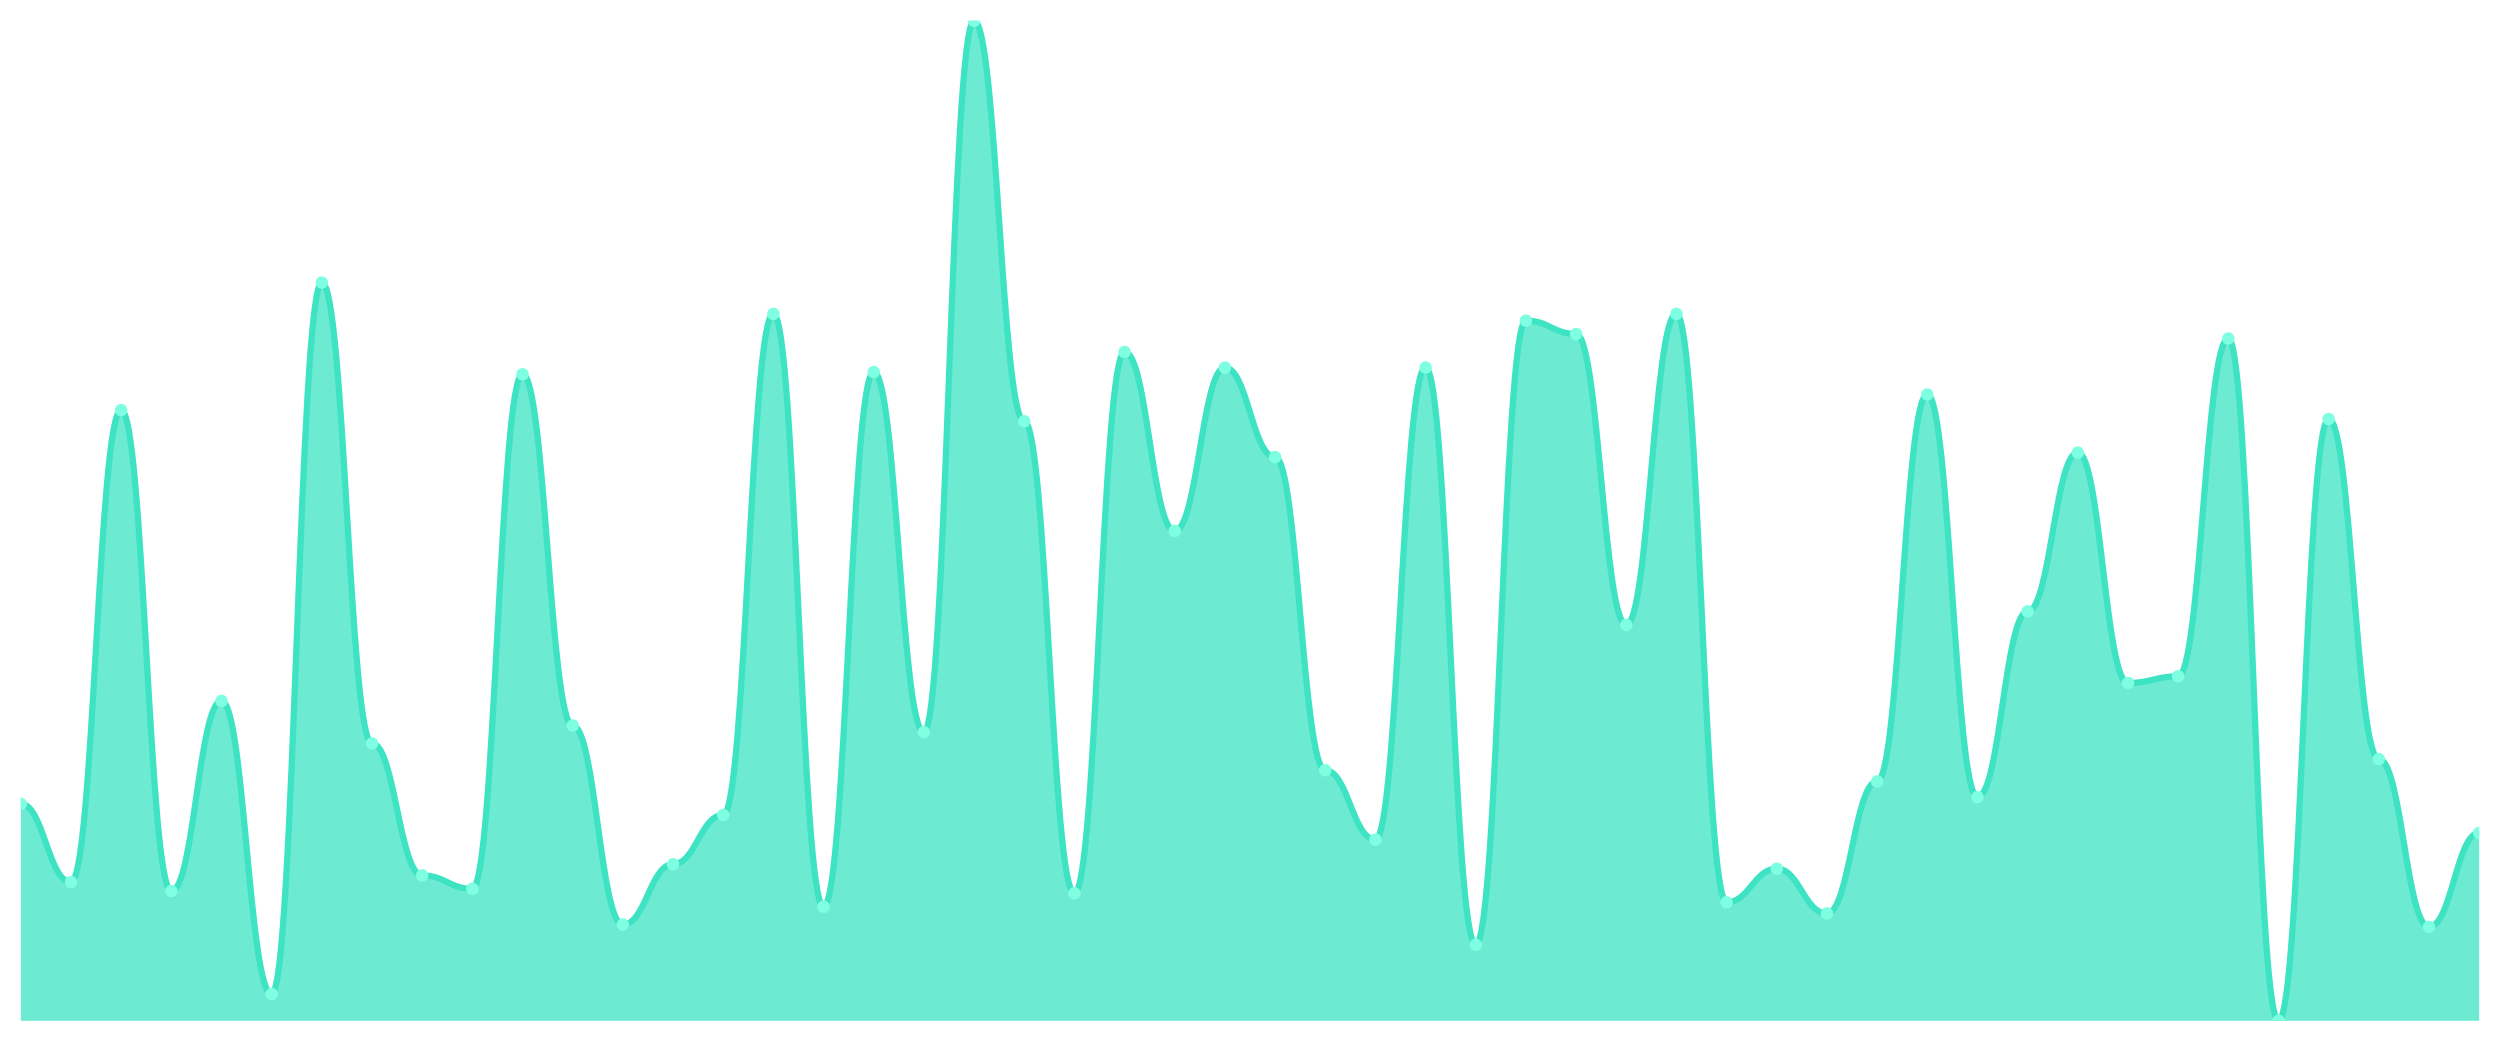
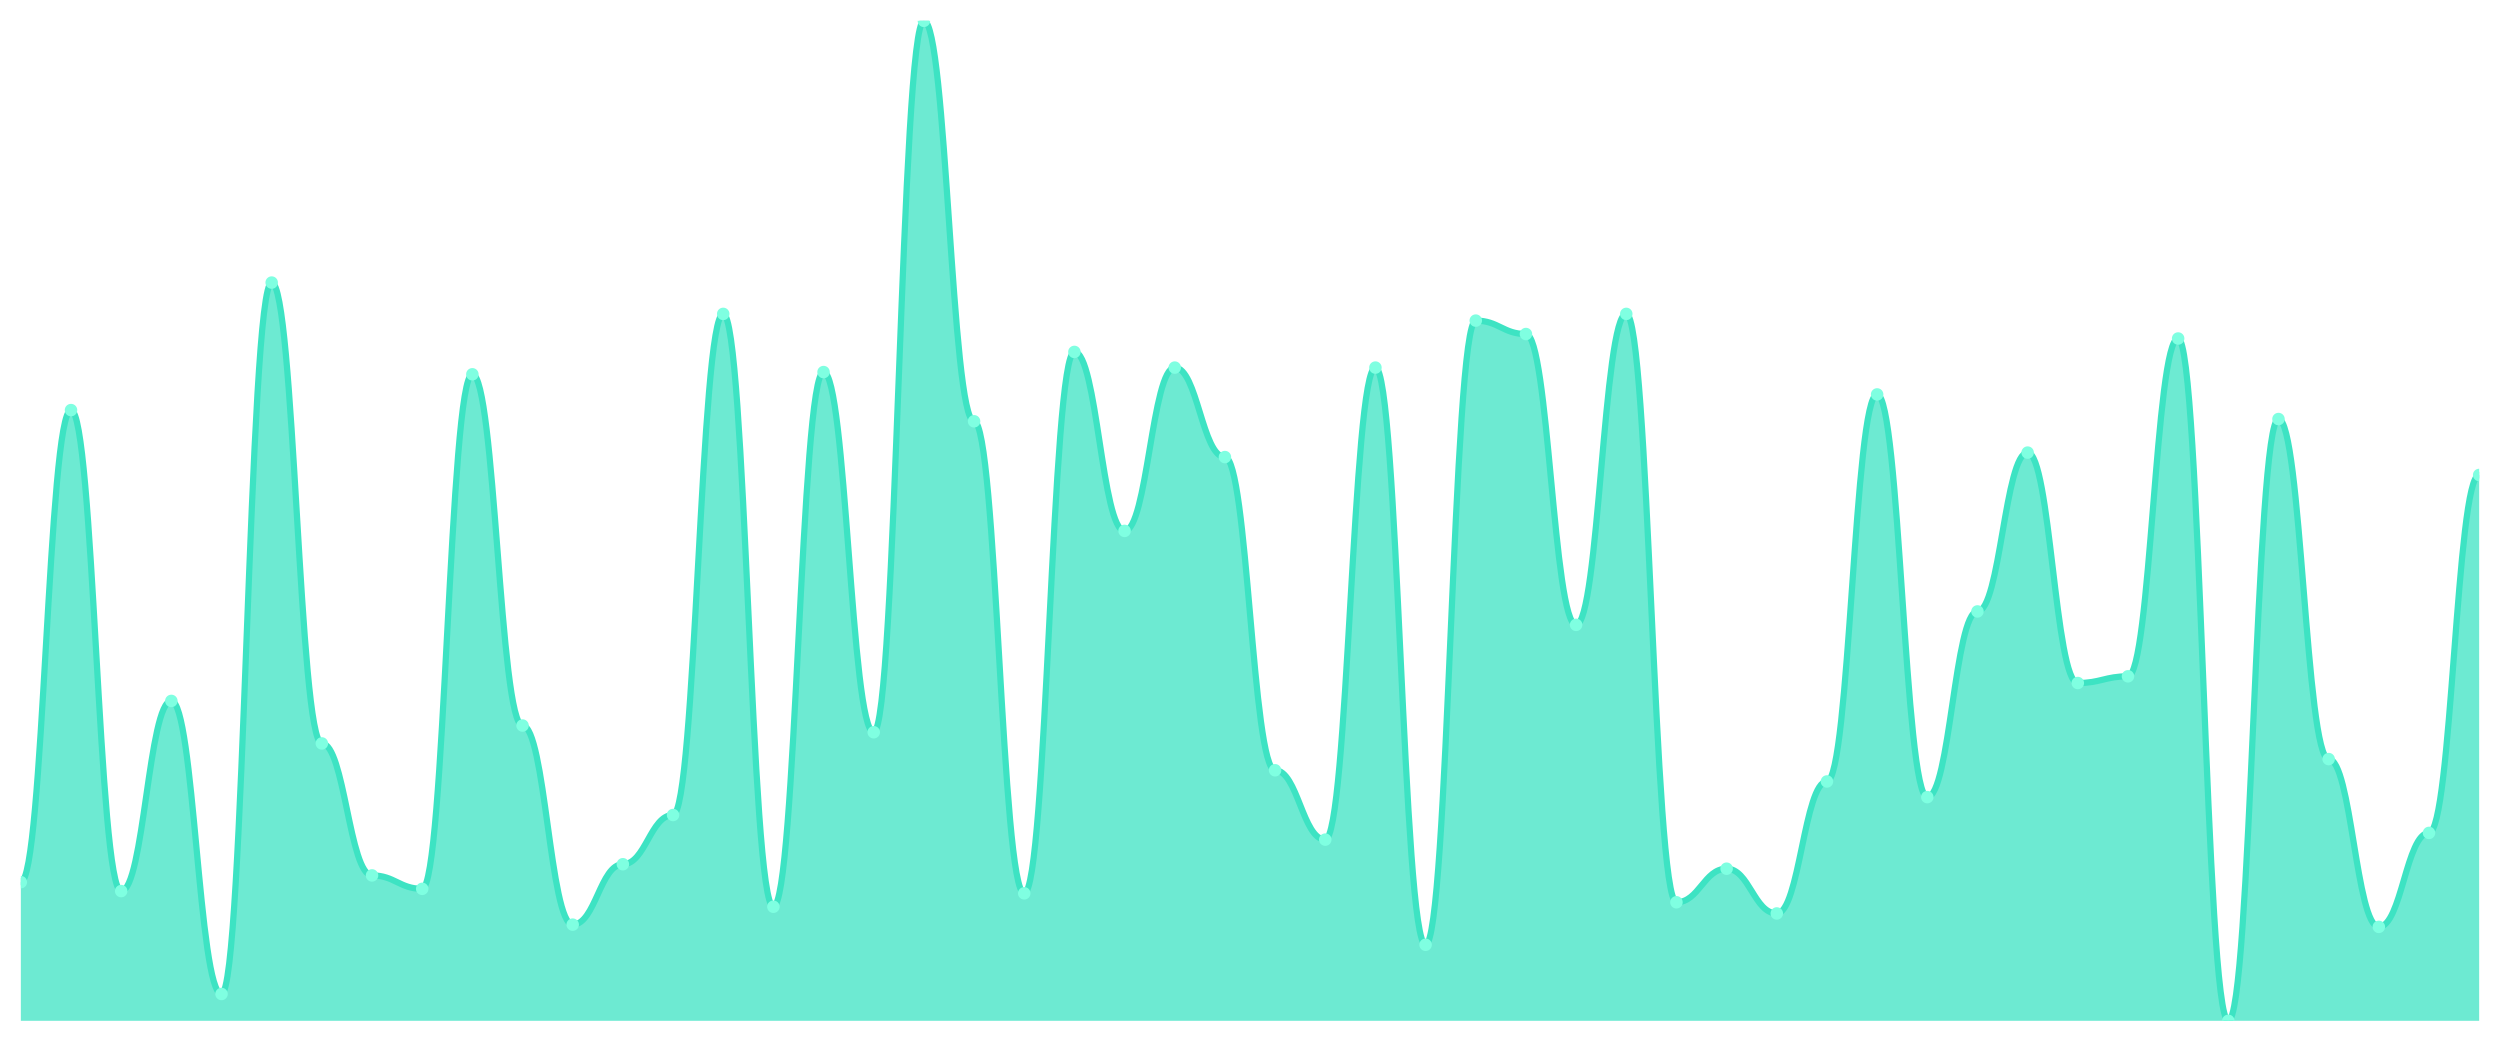
<svg xmlns="http://www.w3.org/2000/svg" viewBox="0 0 1200 500" width="1200" height="500">
  <defs>
    <clipPath id="c">
      <rect x="10" y="10" width="1180" height="480" />
    </clipPath>
  </defs>
  <rect width="1200" height="500" fill="none" />
  <g clip-path="url(#c)">
-     <path d="M 10,490 L 10,385.839 C 20.837,385.839 23.245,423.423 34.082,423.423 C 44.918,423.423 47.327,196.846 58.163,196.846 C 69,196.846 71.408,427.718 82.245,427.718 C 93.082,427.718 95.49,336.443 106.327,336.443 C 117.163,336.443 119.571,477.114 130.408,477.114 C 141.245,477.114 143.653,135.638 154.49,135.638 C 165.327,135.638 167.735,356.846 178.571,356.846 C 189.408,356.846 191.816,420.201 202.653,420.201 C 213.49,420.201 215.898,426.644 226.735,426.644 C 237.571,426.644 239.98,179.664 250.816,179.664 C 261.653,179.664 264.061,348.255 274.898,348.255 C 285.735,348.255 288.143,443.826 298.98,443.826 C 309.816,443.826 312.224,414.832 323.061,414.832 C 333.898,414.832 336.306,391.208 347.143,391.208 C 357.98,391.208 360.388,150.671 371.224,150.671 C 382.061,150.671 384.469,435.235 395.306,435.235 C 406.143,435.235 408.551,178.591 419.388,178.591 C 430.224,178.591 432.633,351.477 443.469,351.477 C 454.306,351.477 456.714,10 467.551,10 C 478.388,10 480.796,202.215 491.633,202.215 C 502.469,202.215 504.878,428.792 515.714,428.792 C 526.551,428.792 528.959,168.926 539.796,168.926 C 550.633,168.926 553.041,254.832 563.878,254.832 C 574.714,254.832 577.122,176.443 587.959,176.443 C 598.796,176.443 601.204,219.396 612.041,219.396 C 622.878,219.396 625.286,369.732 636.122,369.732 C 646.959,369.732 649.367,403.02 660.204,403.02 C 671.041,403.02 673.449,176.443 684.286,176.443 C 695.122,176.443 697.531,453.49 708.367,453.49 C 719.204,453.49 721.612,153.893 732.449,153.893 C 743.286,153.893 745.694,160.336 756.531,160.336 C 767.367,160.336 769.776,299.933 780.612,299.933 C 791.449,299.933 793.857,150.671 804.694,150.671 C 815.531,150.671 817.939,433.087 828.776,433.087 C 839.612,433.087 842.02,416.98 852.857,416.98 C 863.694,416.98 866.102,438.456 876.939,438.456 C 887.776,438.456 890.184,375.101 901.02,375.101 C 911.857,375.101 914.265,189.329 925.102,189.329 C 935.939,189.329 938.347,382.617 949.184,382.617 C 960.02,382.617 962.429,293.49 973.265,293.49 C 984.102,293.49 986.51,217.248 997.347,217.248 C 1008.184,217.248 1010.592,327.852 1021.429,327.852 C 1032.265,327.852 1034.673,324.631 1045.51,324.631 C 1056.347,324.631 1058.755,162.483 1069.592,162.483 C 1080.429,162.483 1082.837,490 1093.673,490 C 1104.51,490 1106.918,201.141 1117.755,201.141 C 1128.592,201.141 1131,364.362 1141.837,364.362 C 1152.673,364.362 1155.082,444.899 1165.918,444.899 C 1176.755,444.899 1179.163,399.799 1190,399.799 L 1190,490 Z" fill="rgba(61,227,195,0.75)" />
-     <path d="M 10,385.839 C 20.837,385.839 23.245,423.423 34.082,423.423 C 44.918,423.423 47.327,196.846 58.163,196.846 C 69,196.846 71.408,427.718 82.245,427.718 C 93.082,427.718 95.49,336.443 106.327,336.443 C 117.163,336.443 119.571,477.114 130.408,477.114 C 141.245,477.114 143.653,135.638 154.49,135.638 C 165.327,135.638 167.735,356.846 178.571,356.846 C 189.408,356.846 191.816,420.201 202.653,420.201 C 213.49,420.201 215.898,426.644 226.735,426.644 C 237.571,426.644 239.98,179.664 250.816,179.664 C 261.653,179.664 264.061,348.255 274.898,348.255 C 285.735,348.255 288.143,443.826 298.98,443.826 C 309.816,443.826 312.224,414.832 323.061,414.832 C 333.898,414.832 336.306,391.208 347.143,391.208 C 357.98,391.208 360.388,150.671 371.224,150.671 C 382.061,150.671 384.469,435.235 395.306,435.235 C 406.143,435.235 408.551,178.591 419.388,178.591 C 430.224,178.591 432.633,351.477 443.469,351.477 C 454.306,351.477 456.714,10 467.551,10 C 478.388,10 480.796,202.215 491.633,202.215 C 502.469,202.215 504.878,428.792 515.714,428.792 C 526.551,428.792 528.959,168.926 539.796,168.926 C 550.633,168.926 553.041,254.832 563.878,254.832 C 574.714,254.832 577.122,176.443 587.959,176.443 C 598.796,176.443 601.204,219.396 612.041,219.396 C 622.878,219.396 625.286,369.732 636.122,369.732 C 646.959,369.732 649.367,403.02 660.204,403.02 C 671.041,403.02 673.449,176.443 684.286,176.443 C 695.122,176.443 697.531,453.49 708.367,453.49 C 719.204,453.49 721.612,153.893 732.449,153.893 C 743.286,153.893 745.694,160.336 756.531,160.336 C 767.367,160.336 769.776,299.933 780.612,299.933 C 791.449,299.933 793.857,150.671 804.694,150.671 C 815.531,150.671 817.939,433.087 828.776,433.087 C 839.612,433.087 842.02,416.98 852.857,416.98 C 863.694,416.98 866.102,438.456 876.939,438.456 C 887.776,438.456 890.184,375.101 901.02,375.101 C 911.857,375.101 914.265,189.329 925.102,189.329 C 935.939,189.329 938.347,382.617 949.184,382.617 C 960.02,382.617 962.429,293.49 973.265,293.49 C 984.102,293.49 986.51,217.248 997.347,217.248 C 1008.184,217.248 1010.592,327.852 1021.429,327.852 C 1032.265,327.852 1034.673,324.631 1045.51,324.631 C 1056.347,324.631 1058.755,162.483 1069.592,162.483 C 1080.429,162.483 1082.837,490 1093.673,490 C 1104.51,490 1106.918,201.141 1117.755,201.141 C 1128.592,201.141 1131,364.362 1141.837,364.362 C 1152.673,364.362 1155.082,444.899 1165.918,444.899 C 1176.755,444.899 1179.163,399.799 1190,399.799" fill="none" stroke="#3de3c3" stroke-width="3" stroke-linecap="round" stroke-linejoin="round" />
-     <circle cx="10" cy="385.839" r="3" fill="#7fffe1" />
-     <circle cx="34.082" cy="423.423" r="3" fill="#7fffe1" />
-     <circle cx="58.163" cy="196.846" r="3" fill="#7fffe1" />
-     <circle cx="82.245" cy="427.718" r="3" fill="#7fffe1" />
-     <circle cx="106.327" cy="336.443" r="3" fill="#7fffe1" />
-     <circle cx="130.408" cy="477.114" r="3" fill="#7fffe1" />
-     <circle cx="154.49" cy="135.638" r="3" fill="#7fffe1" />
-     <circle cx="178.571" cy="356.846" r="3" fill="#7fffe1" />
-     <circle cx="202.653" cy="420.201" r="3" fill="#7fffe1" />
-     <circle cx="226.735" cy="426.644" r="3" fill="#7fffe1" />
-     <circle cx="250.816" cy="179.664" r="3" fill="#7fffe1" />
-     <circle cx="274.898" cy="348.255" r="3" fill="#7fffe1" />
-     <circle cx="298.98" cy="443.826" r="3" fill="#7fffe1" />
-     <circle cx="323.061" cy="414.832" r="3" fill="#7fffe1" />
-     <circle cx="347.143" cy="391.208" r="3" fill="#7fffe1" />
-     <circle cx="371.224" cy="150.671" r="3" fill="#7fffe1" />
-     <circle cx="395.306" cy="435.235" r="3" fill="#7fffe1" />
-     <circle cx="419.388" cy="178.591" r="3" fill="#7fffe1" />
-     <circle cx="443.469" cy="351.477" r="3" fill="#7fffe1" />
-     <circle cx="467.551" cy="10" r="3" fill="#7fffe1" />
-     <circle cx="491.633" cy="202.215" r="3" fill="#7fffe1" />
-     <circle cx="515.714" cy="428.792" r="3" fill="#7fffe1" />
-     <circle cx="539.796" cy="168.926" r="3" fill="#7fffe1" />
-     <circle cx="563.878" cy="254.832" r="3" fill="#7fffe1" />
-     <circle cx="587.959" cy="176.443" r="3" fill="#7fffe1" />
-     <circle cx="612.041" cy="219.396" r="3" fill="#7fffe1" />
-     <circle cx="636.122" cy="369.732" r="3" fill="#7fffe1" />
-     <circle cx="660.204" cy="403.02" r="3" fill="#7fffe1" />
-     <circle cx="684.286" cy="176.443" r="3" fill="#7fffe1" />
-     <circle cx="708.367" cy="453.49" r="3" fill="#7fffe1" />
-     <circle cx="732.449" cy="153.893" r="3" fill="#7fffe1" />
-     <circle cx="756.531" cy="160.336" r="3" fill="#7fffe1" />
-     <circle cx="780.612" cy="299.933" r="3" fill="#7fffe1" />
-     <circle cx="804.694" cy="150.671" r="3" fill="#7fffe1" />
-     <circle cx="828.776" cy="433.087" r="3" fill="#7fffe1" />
-     <circle cx="852.857" cy="416.98" r="3" fill="#7fffe1" />
-     <circle cx="876.939" cy="438.456" r="3" fill="#7fffe1" />
-     <circle cx="901.02" cy="375.101" r="3" fill="#7fffe1" />
-     <circle cx="925.102" cy="189.329" r="3" fill="#7fffe1" />
-     <circle cx="949.184" cy="382.617" r="3" fill="#7fffe1" />
-     <circle cx="973.265" cy="293.49" r="3" fill="#7fffe1" />
-     <circle cx="997.347" cy="217.248" r="3" fill="#7fffe1" />
-     <circle cx="1021.429" cy="327.852" r="3" fill="#7fffe1" />
-     <circle cx="1045.51" cy="324.631" r="3" fill="#7fffe1" />
-     <circle cx="1069.592" cy="162.483" r="3" fill="#7fffe1" />
-     <circle cx="1093.673" cy="490" r="3" fill="#7fffe1" />
-     <circle cx="1117.755" cy="201.141" r="3" fill="#7fffe1" />
-     <circle cx="1141.837" cy="364.362" r="3" fill="#7fffe1" />
-     <circle cx="1165.918" cy="444.899" r="3" fill="#7fffe1" />
-     <circle cx="1190" cy="399.799" r="3" fill="#7fffe1" />
+     <path d="M 10,490 L 10,423.423 C 20.837,423.423 23.245,196.846 34.082,196.846 C 44.918,196.846 47.327,427.718 58.163,427.718 C 69,427.718 71.408,336.443 82.245,336.443 C 93.082,336.443 95.49,477.114 106.327,477.114 C 117.163,477.114 119.571,135.638 130.408,135.638 C 141.245,135.638 143.653,356.846 154.49,356.846 C 165.327,356.846 167.735,420.201 178.571,420.201 C 189.408,420.201 191.816,426.644 202.653,426.644 C 213.49,426.644 215.898,179.664 226.735,179.664 C 237.571,179.664 239.98,348.255 250.816,348.255 C 261.653,348.255 264.061,443.826 274.898,443.826 C 285.735,443.826 288.143,414.832 298.98,414.832 C 309.816,414.832 312.224,391.208 323.061,391.208 C 333.898,391.208 336.306,150.671 347.143,150.671 C 357.98,150.671 360.388,435.235 371.224,435.235 C 382.061,435.235 384.469,178.591 395.306,178.591 C 406.143,178.591 408.551,351.477 419.388,351.477 C 430.224,351.477 432.633,10 443.469,10 C 454.306,10 456.714,202.215 467.551,202.215 C 478.388,202.215 480.796,428.792 491.633,428.792 C 502.469,428.792 504.878,168.926 515.714,168.926 C 526.551,168.926 528.959,254.832 539.796,254.832 C 550.633,254.832 553.041,176.443 563.878,176.443 C 574.714,176.443 577.122,219.396 587.959,219.396 C 598.796,219.396 601.204,369.732 612.041,369.732 C 622.878,369.732 625.286,403.02 636.122,403.02 C 646.959,403.02 649.367,176.443 660.204,176.443 C 671.041,176.443 673.449,453.49 684.286,453.49 C 695.122,453.49 697.531,153.893 708.367,153.893 C 719.204,153.893 721.612,160.336 732.449,160.336 C 743.286,160.336 745.694,299.933 756.531,299.933 C 767.367,299.933 769.776,150.671 780.612,150.671 C 791.449,150.671 793.857,433.087 804.694,433.087 C 815.531,433.087 817.939,416.98 828.776,416.98 C 839.612,416.98 842.02,438.456 852.857,438.456 C 863.694,438.456 866.102,375.101 876.939,375.101 C 887.776,375.101 890.184,189.329 901.02,189.329 C 911.857,189.329 914.265,382.617 925.102,382.617 C 935.939,382.617 938.347,293.49 949.184,293.49 C 960.02,293.49 962.429,217.248 973.265,217.248 C 984.102,217.248 986.51,327.852 997.347,327.852 C 1008.184,327.852 1010.592,324.631 1021.429,324.631 C 1032.265,324.631 1034.673,162.483 1045.51,162.483 C 1056.347,162.483 1058.755,490 1069.592,490 C 1080.429,490 1082.837,201.141 1093.673,201.141 C 1104.51,201.141 1106.918,364.362 1117.755,364.362 C 1128.592,364.362 1131,444.899 1141.837,444.899 C 1152.673,444.899 1155.082,399.799 1165.918,399.799 C 1176.755,399.799 1179.163,227.987 1190,227.987 L 1190,490 Z" fill="rgba(61,227,195,0.75)" />
+     <path d="M 10,423.423 C 20.837,423.423 23.245,196.846 34.082,196.846 C 44.918,196.846 47.327,427.718 58.163,427.718 C 69,427.718 71.408,336.443 82.245,336.443 C 93.082,336.443 95.49,477.114 106.327,477.114 C 117.163,477.114 119.571,135.638 130.408,135.638 C 141.245,135.638 143.653,356.846 154.49,356.846 C 165.327,356.846 167.735,420.201 178.571,420.201 C 189.408,420.201 191.816,426.644 202.653,426.644 C 213.49,426.644 215.898,179.664 226.735,179.664 C 237.571,179.664 239.98,348.255 250.816,348.255 C 261.653,348.255 264.061,443.826 274.898,443.826 C 285.735,443.826 288.143,414.832 298.98,414.832 C 309.816,414.832 312.224,391.208 323.061,391.208 C 333.898,391.208 336.306,150.671 347.143,150.671 C 357.98,150.671 360.388,435.235 371.224,435.235 C 382.061,435.235 384.469,178.591 395.306,178.591 C 406.143,178.591 408.551,351.477 419.388,351.477 C 430.224,351.477 432.633,10 443.469,10 C 454.306,10 456.714,202.215 467.551,202.215 C 478.388,202.215 480.796,428.792 491.633,428.792 C 502.469,428.792 504.878,168.926 515.714,168.926 C 526.551,168.926 528.959,254.832 539.796,254.832 C 550.633,254.832 553.041,176.443 563.878,176.443 C 574.714,176.443 577.122,219.396 587.959,219.396 C 598.796,219.396 601.204,369.732 612.041,369.732 C 622.878,369.732 625.286,403.02 636.122,403.02 C 646.959,403.02 649.367,176.443 660.204,176.443 C 671.041,176.443 673.449,453.49 684.286,453.49 C 695.122,453.49 697.531,153.893 708.367,153.893 C 719.204,153.893 721.612,160.336 732.449,160.336 C 743.286,160.336 745.694,299.933 756.531,299.933 C 767.367,299.933 769.776,150.671 780.612,150.671 C 791.449,150.671 793.857,433.087 804.694,433.087 C 815.531,433.087 817.939,416.98 828.776,416.98 C 839.612,416.98 842.02,438.456 852.857,438.456 C 863.694,438.456 866.102,375.101 876.939,375.101 C 887.776,375.101 890.184,189.329 901.02,189.329 C 911.857,189.329 914.265,382.617 925.102,382.617 C 935.939,382.617 938.347,293.49 949.184,293.49 C 960.02,293.49 962.429,217.248 973.265,217.248 C 984.102,217.248 986.51,327.852 997.347,327.852 C 1008.184,327.852 1010.592,324.631 1021.429,324.631 C 1032.265,324.631 1034.673,162.483 1045.51,162.483 C 1056.347,162.483 1058.755,490 1069.592,490 C 1080.429,490 1082.837,201.141 1093.673,201.141 C 1104.51,201.141 1106.918,364.362 1117.755,364.362 C 1128.592,364.362 1131,444.899 1141.837,444.899 C 1152.673,444.899 1155.082,399.799 1165.918,399.799 C 1176.755,399.799 1179.163,227.987 1190,227.987" fill="none" stroke="#3de3c3" stroke-width="3" stroke-linecap="round" stroke-linejoin="round" />
+     <circle cx="10" cy="423.423" r="3" fill="#7fffe1" />
+     <circle cx="34.082" cy="196.846" r="3" fill="#7fffe1" />
+     <circle cx="58.163" cy="427.718" r="3" fill="#7fffe1" />
+     <circle cx="82.245" cy="336.443" r="3" fill="#7fffe1" />
+     <circle cx="106.327" cy="477.114" r="3" fill="#7fffe1" />
+     <circle cx="130.408" cy="135.638" r="3" fill="#7fffe1" />
+     <circle cx="154.49" cy="356.846" r="3" fill="#7fffe1" />
+     <circle cx="178.571" cy="420.201" r="3" fill="#7fffe1" />
+     <circle cx="202.653" cy="426.644" r="3" fill="#7fffe1" />
+     <circle cx="226.735" cy="179.664" r="3" fill="#7fffe1" />
+     <circle cx="250.816" cy="348.255" r="3" fill="#7fffe1" />
+     <circle cx="274.898" cy="443.826" r="3" fill="#7fffe1" />
+     <circle cx="298.98" cy="414.832" r="3" fill="#7fffe1" />
+     <circle cx="323.061" cy="391.208" r="3" fill="#7fffe1" />
+     <circle cx="347.143" cy="150.671" r="3" fill="#7fffe1" />
+     <circle cx="371.224" cy="435.235" r="3" fill="#7fffe1" />
+     <circle cx="395.306" cy="178.591" r="3" fill="#7fffe1" />
+     <circle cx="419.388" cy="351.477" r="3" fill="#7fffe1" />
+     <circle cx="443.469" cy="10" r="3" fill="#7fffe1" />
+     <circle cx="467.551" cy="202.215" r="3" fill="#7fffe1" />
+     <circle cx="491.633" cy="428.792" r="3" fill="#7fffe1" />
+     <circle cx="515.714" cy="168.926" r="3" fill="#7fffe1" />
+     <circle cx="539.796" cy="254.832" r="3" fill="#7fffe1" />
+     <circle cx="563.878" cy="176.443" r="3" fill="#7fffe1" />
+     <circle cx="587.959" cy="219.396" r="3" fill="#7fffe1" />
+     <circle cx="612.041" cy="369.732" r="3" fill="#7fffe1" />
+     <circle cx="636.122" cy="403.02" r="3" fill="#7fffe1" />
+     <circle cx="660.204" cy="176.443" r="3" fill="#7fffe1" />
+     <circle cx="684.286" cy="453.49" r="3" fill="#7fffe1" />
+     <circle cx="708.367" cy="153.893" r="3" fill="#7fffe1" />
+     <circle cx="732.449" cy="160.336" r="3" fill="#7fffe1" />
+     <circle cx="756.531" cy="299.933" r="3" fill="#7fffe1" />
+     <circle cx="780.612" cy="150.671" r="3" fill="#7fffe1" />
+     <circle cx="804.694" cy="433.087" r="3" fill="#7fffe1" />
+     <circle cx="828.776" cy="416.98" r="3" fill="#7fffe1" />
+     <circle cx="852.857" cy="438.456" r="3" fill="#7fffe1" />
+     <circle cx="876.939" cy="375.101" r="3" fill="#7fffe1" />
+     <circle cx="901.02" cy="189.329" r="3" fill="#7fffe1" />
+     <circle cx="925.102" cy="382.617" r="3" fill="#7fffe1" />
+     <circle cx="949.184" cy="293.49" r="3" fill="#7fffe1" />
+     <circle cx="973.265" cy="217.248" r="3" fill="#7fffe1" />
+     <circle cx="997.347" cy="327.852" r="3" fill="#7fffe1" />
+     <circle cx="1021.429" cy="324.631" r="3" fill="#7fffe1" />
+     <circle cx="1045.51" cy="162.483" r="3" fill="#7fffe1" />
+     <circle cx="1069.592" cy="490" r="3" fill="#7fffe1" />
+     <circle cx="1093.673" cy="201.141" r="3" fill="#7fffe1" />
+     <circle cx="1117.755" cy="364.362" r="3" fill="#7fffe1" />
+     <circle cx="1141.837" cy="444.899" r="3" fill="#7fffe1" />
+     <circle cx="1165.918" cy="399.799" r="3" fill="#7fffe1" />
+     <circle cx="1190" cy="227.987" r="3" fill="#7fffe1" />
  </g>
</svg>
